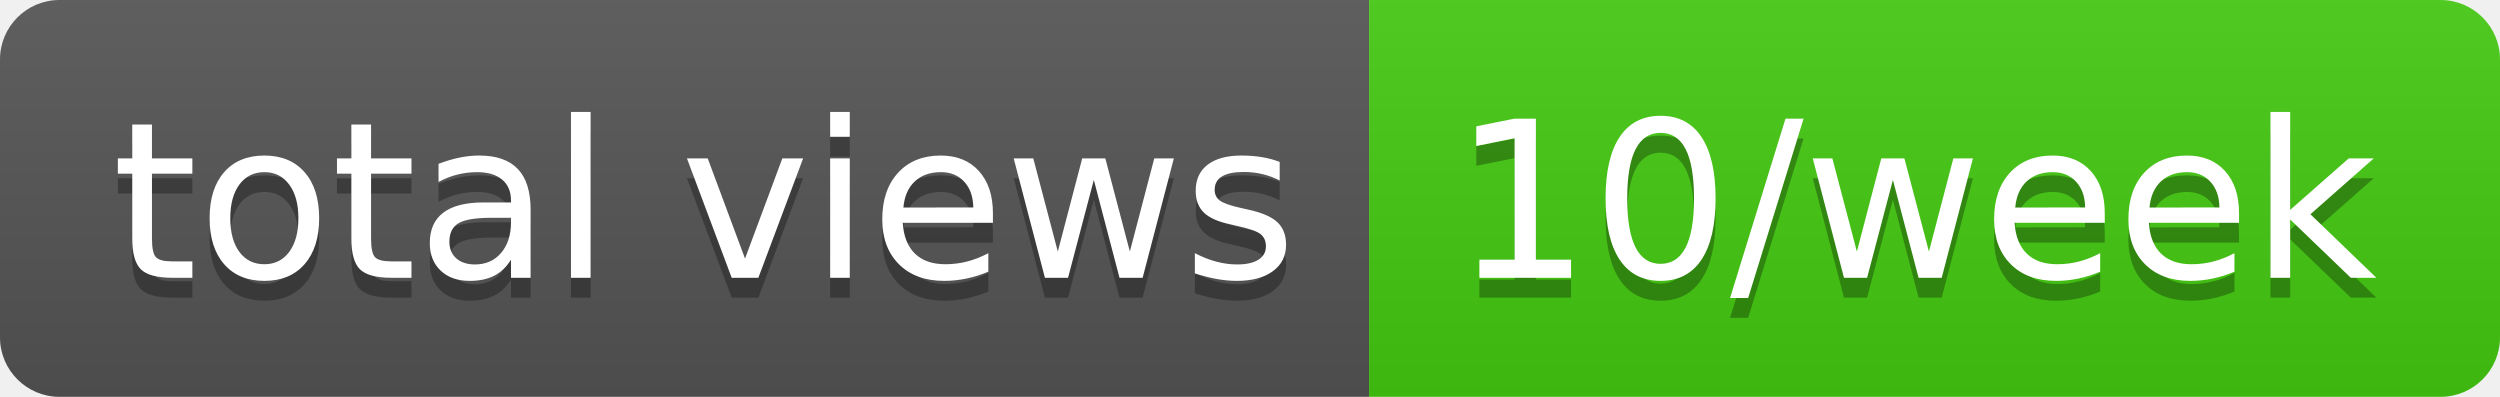
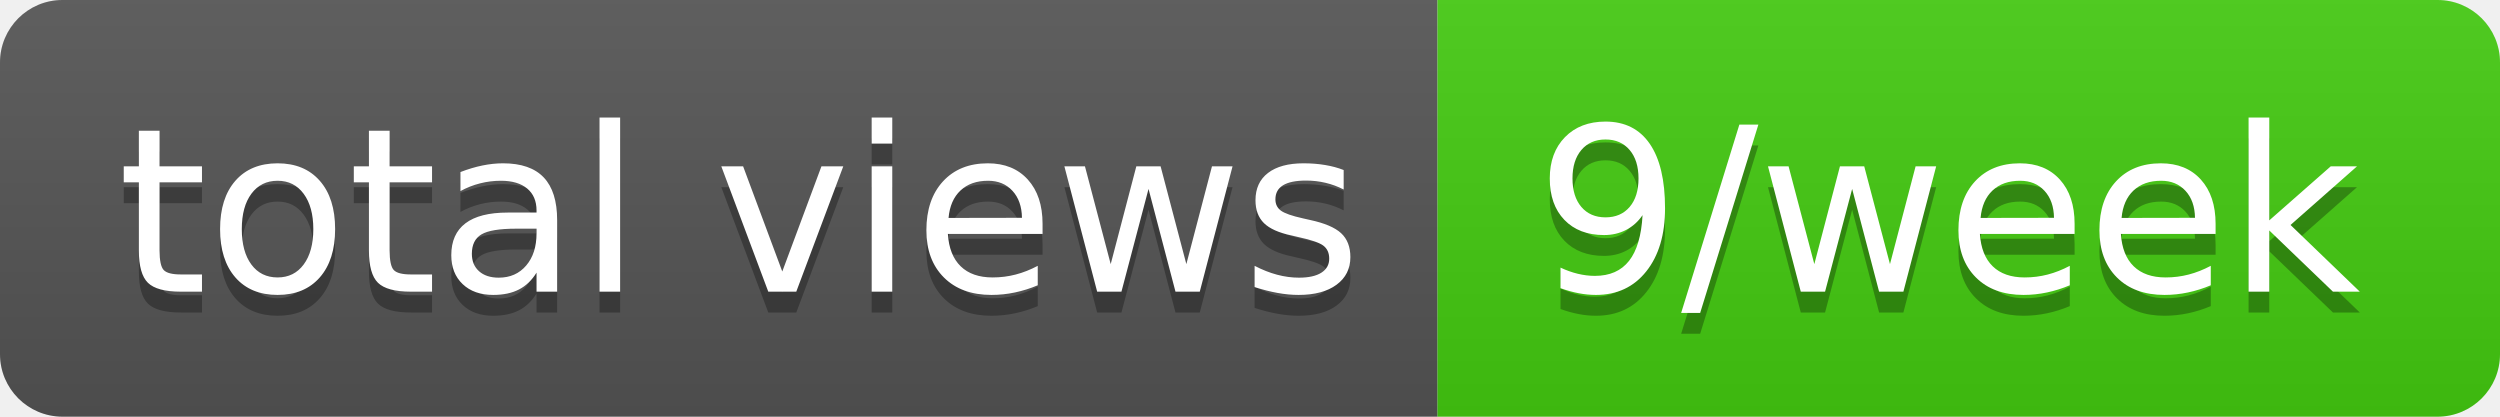
- <svg xmlns="http://www.w3.org/2000/svg" width="126" height="20" role="img" aria-label="total views: 10/week">
+ <svg xmlns="http://www.w3.org/2000/svg" width="120" height="20" role="img" aria-label="total views: 9/week">
  <linearGradient id="s" x2="0" y2="100%">
    <stop offset="0" stop-color="#bbb" stop-opacity=".1" />
    <stop offset="1" stop-opacity=".1" />
  </linearGradient>
  <clipPath id="r">
-     <rect width="126" height="20" rx="3" fill="#fff" />
+     <rect width="120" height="20" rx="3" fill="#fff" />
  </clipPath>
  <g clip-path="url(#r)">
    <rect width="69" height="20" fill="#555" />
-     <rect x="69" width="57" height="20" fill="#4c1" />
-     <rect width="126" height="20" fill="url(#s)" />
+     <rect x="69" width="51" height="20" fill="#4c1" />
+     <rect width="120" height="20" fill="url(#s)" />
  </g>
  <g fill="#fff" text-anchor="middle" font-family="Verdana,Geneva,DejaVu Sans,sans-serif" text-rendering="geometricPrecision" font-size="110">
    <text aria-hidden="true" x="355" y="150" fill="#010101" fill-opacity=".3" transform="scale(.1)" textLength="590">total views</text>
    <text x="355" y="140" transform="scale(.1)" fill="#fff" textLength="590">total views</text>
-     <text aria-hidden="true" x="965" y="150" fill="#010101" fill-opacity=".3" transform="scale(.1)" textLength="470">10/week</text>
-     <text x="965" y="140" transform="scale(.1)" fill="#fff" textLength="470">10/week</text>
+     <text aria-hidden="true" x="935" y="150" fill="#010101" fill-opacity=".3" transform="scale(.1)" textLength="410">9/week</text>
+     <text x="935" y="140" transform="scale(.1)" fill="#fff" textLength="410">9/week</text>
  </g>
</svg>
